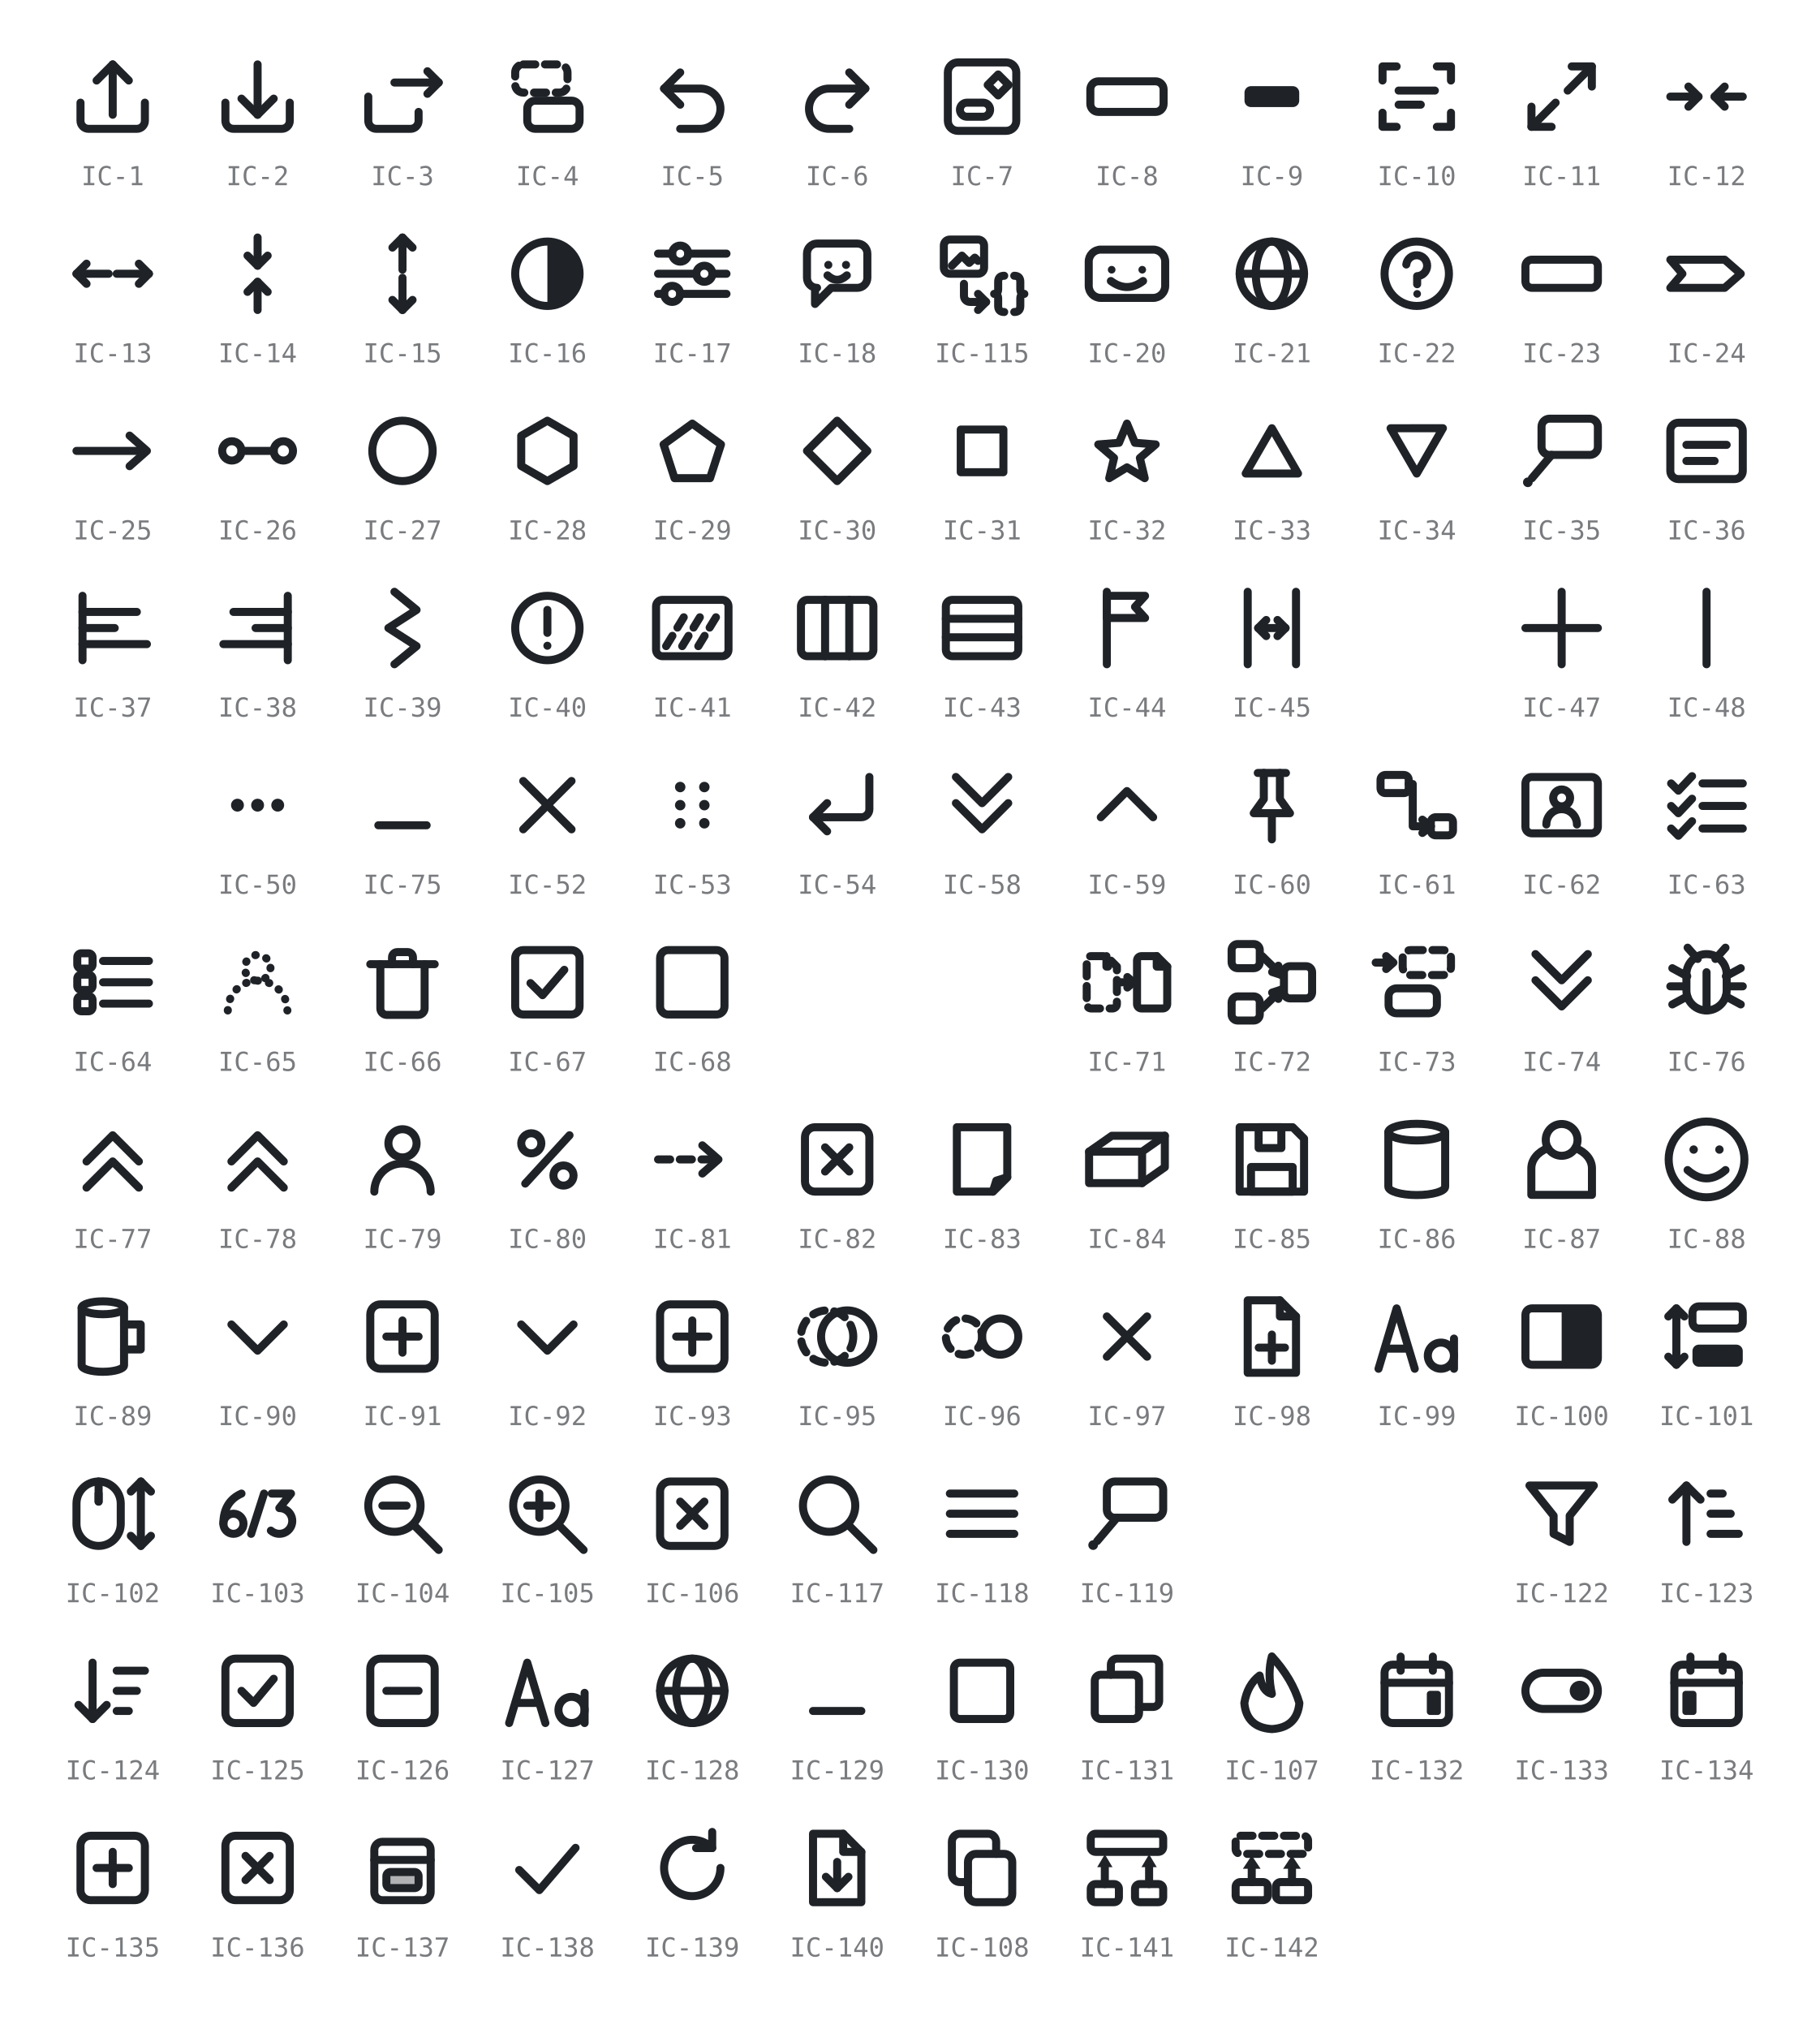
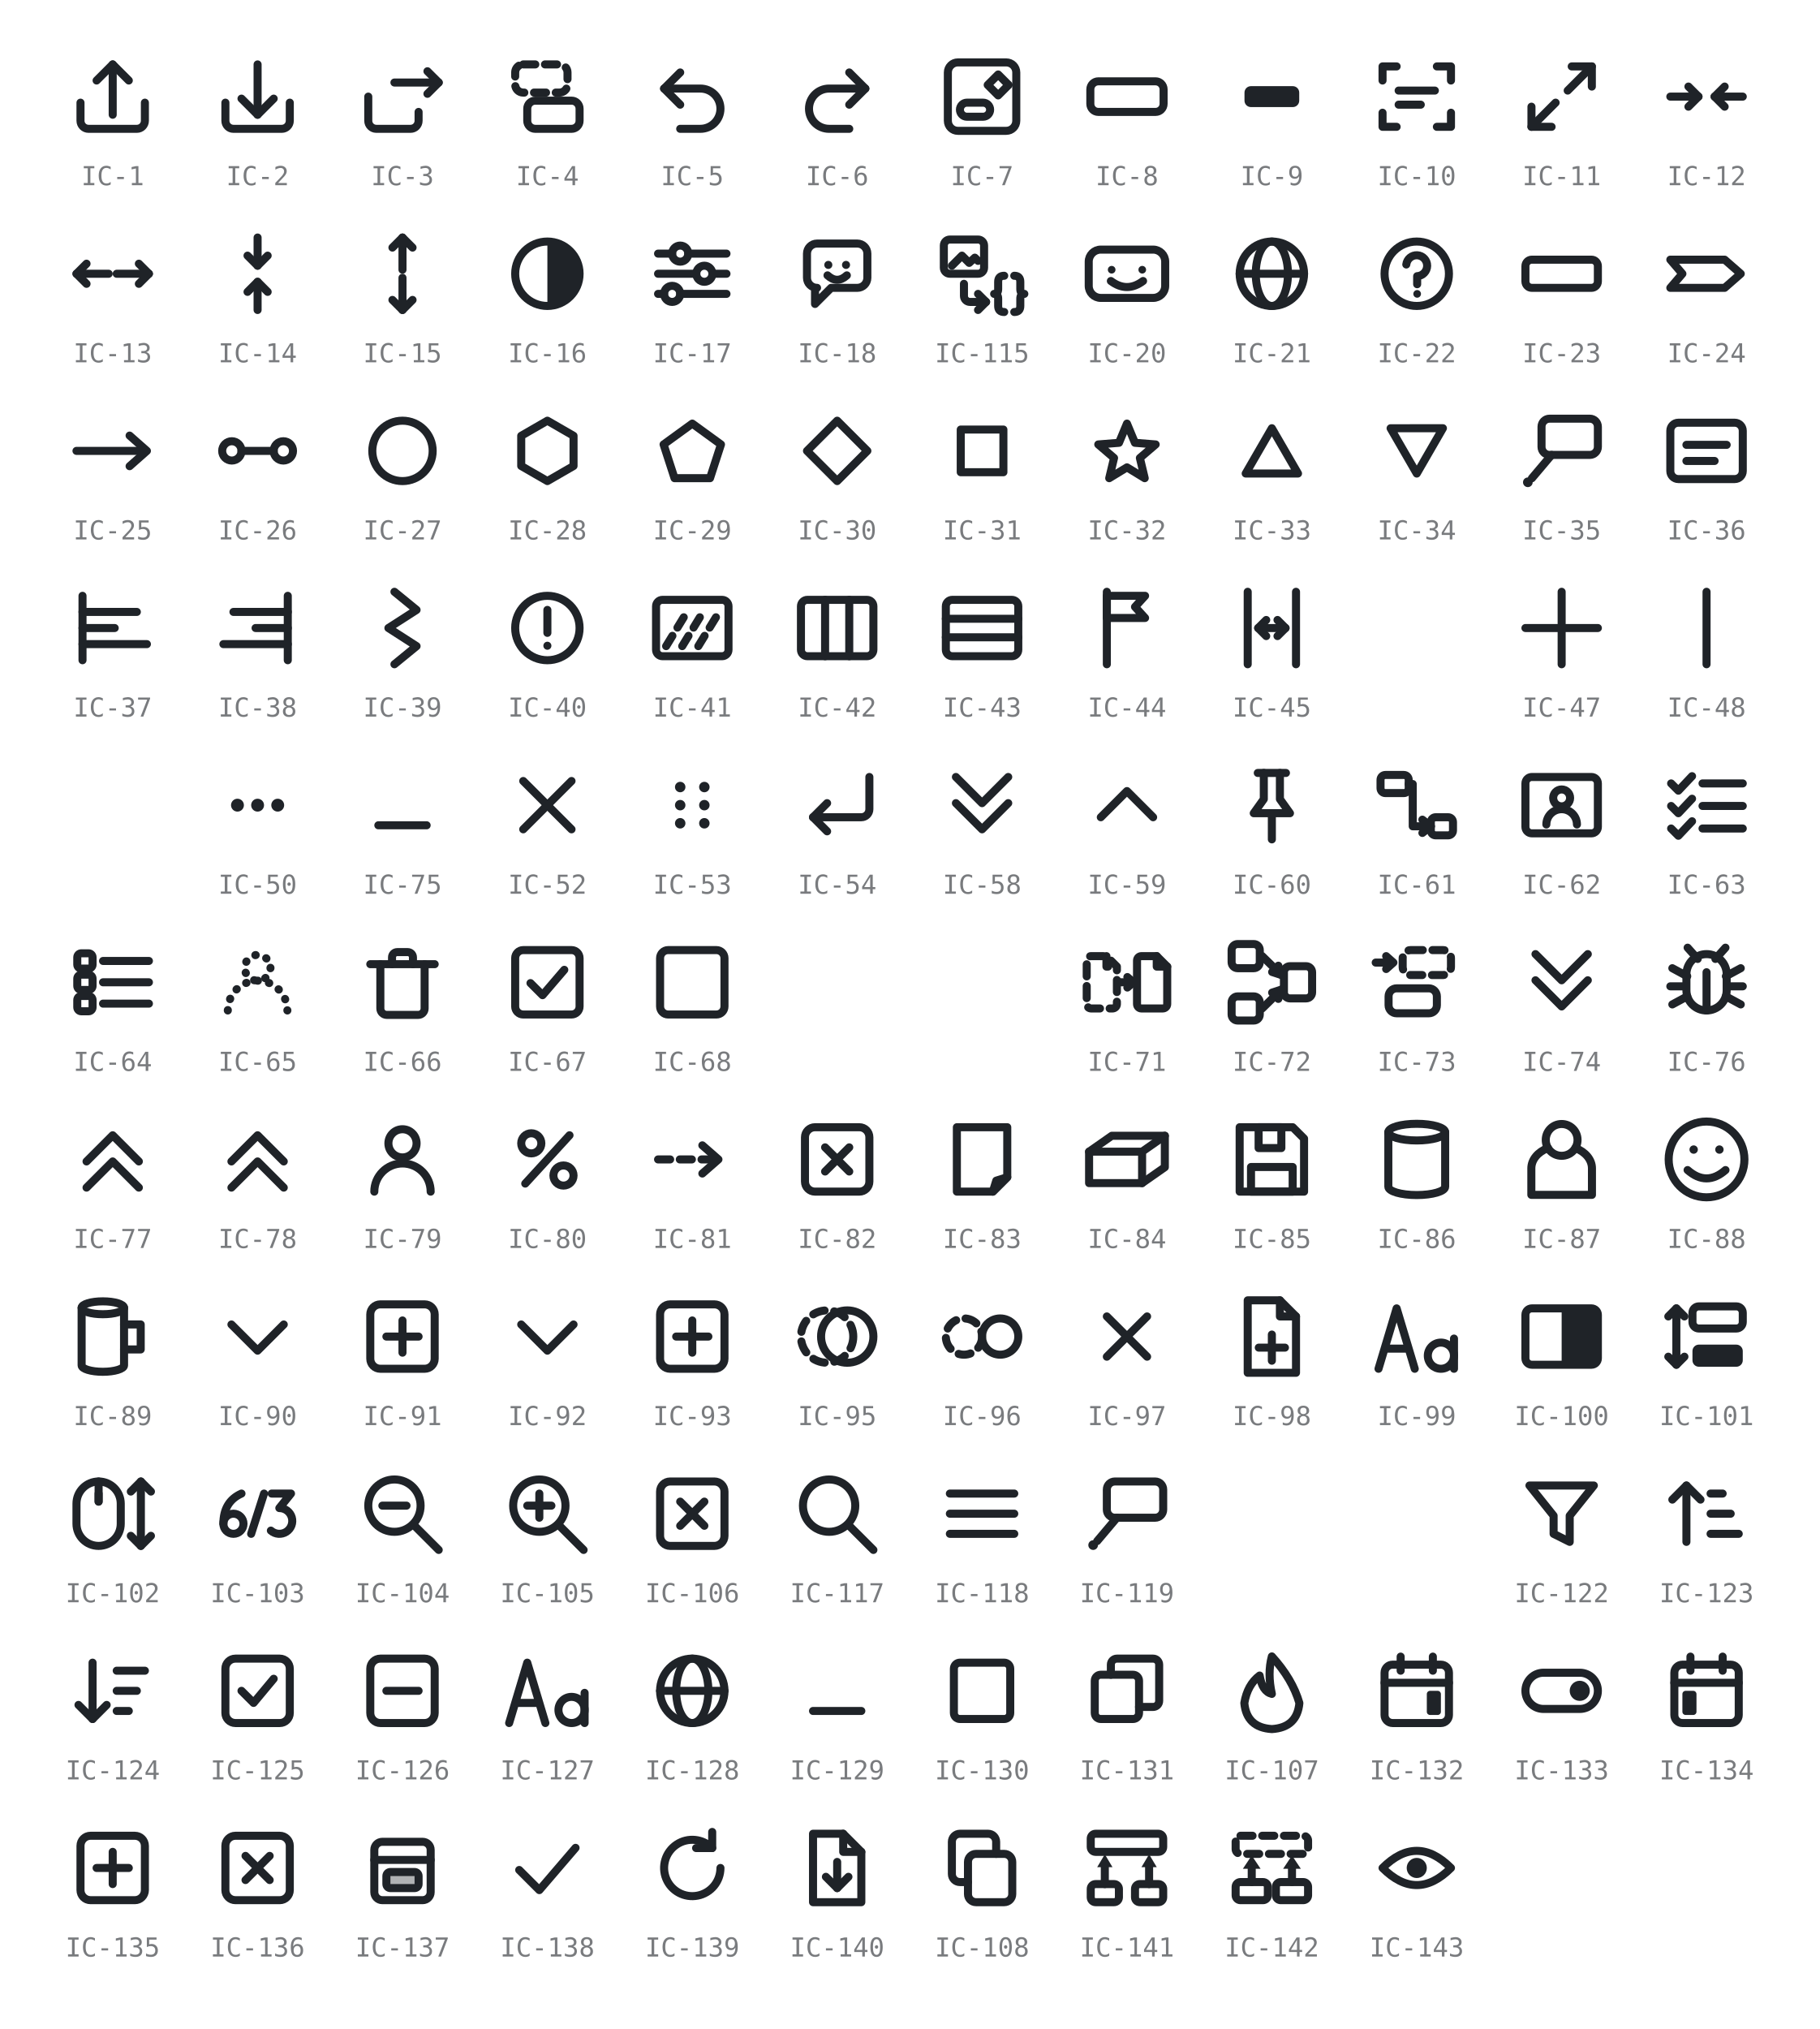
- <svg xmlns="http://www.w3.org/2000/svg" viewBox="0 0 452 504" width="452" height="504" role="img" aria-label="GRS icon glyphs IC-1 to IC-142 (IC-19, IC-46, IC-49, IC-120 and IC-121 retired; IC-109 to IC-114 and IC-116 unused)">
+ <svg xmlns="http://www.w3.org/2000/svg" viewBox="0 0 452 504" width="452" height="504" role="img" aria-label="GRS icon glyphs IC-1 to IC-143 (IC-19, IC-46, IC-49, IC-120 and IC-121 retired; IC-109 to IC-114 and IC-116 unused)">
  <style>
    svg { color: #1f2328; }
    @media (prefers-color-scheme: dark) { svg { color: #e6e8ea; } }
    .s { fill: none; stroke: currentColor; stroke-width: 2;
         stroke-linecap: round; stroke-linejoin: round; }
    .f { fill: currentColor; stroke: none; }
    .h { fill: currentColor; fill-opacity: 0.35; stroke: currentColor; stroke-width: 2;
         stroke-linecap: round; stroke-linejoin: round; }
    .d { stroke-dasharray: 3 2.4; }
    .t { stroke-dasharray: 0.1 2.8; }
    .lbl { fill: currentColor; opacity: 0.6; text-anchor: middle;
           font-family: ui-monospace, SFMono-Regular, Menlo, Consolas, monospace;
           font-size: 6.5px; }
  </style>
  <g transform="translate(16 12)">
    <path class="s" d="M4 13.5 v4.5 a2 2 0 0 0 2 2 h12 a2 2 0 0 0 2 -2 v-4.5" />
    <path class="s" d="M12 16.5 V4" />
    <path class="s" d="M8 8 L12 4 L16 8" />
  </g>
  <text class="lbl" x="28" y="46">IC-1</text>
  <g transform="translate(52 12)">
    <path class="s" d="M4 13.5 v4.5 a2 2 0 0 0 2 2 h12 a2 2 0 0 0 2 -2 v-4.5" />
    <path class="s" d="M12 4 V16.5" />
    <path class="s" d="M8 12.5 L12 16.5 L16 12.5" />
  </g>
  <text class="lbl" x="64" y="46">IC-2</text>
  <g transform="translate(88 12)">
    <path class="s" d="M3.5 12 v6 a2 2 0 0 0 2 2 h8.5 a2 2 0 0 0 2 -2 v-2.2" />
    <path class="s" d="M10 8.5 H21" />
    <path class="s" d="M18.2 5.7 L21 8.5 L18.2 11.3" />
  </g>
  <text class="lbl" x="100" y="46">IC-3</text>
  <g transform="translate(124 12)">
    <rect class="s d" x="4" y="4" width="13" height="7" rx="2" />
    <rect class="s" x="7" y="13" width="13" height="7" rx="2" />
  </g>
  <text class="lbl" x="136" y="46">IC-4</text>
  <g transform="translate(160 12)">
    <path class="s" d="M5 10 H14 a5 5 0 0 1 0 10 H9" />
    <path class="s" d="M9 6 L5 10 L9 14" />
  </g>
  <text class="lbl" x="172" y="46">IC-5</text>
  <g transform="translate(196 12)">
    <path class="s" d="M19 10 H10 a5 5 0 0 0 0 10 H15" />
    <path class="s" d="M15 6 L19 10 L15 14" />
  </g>
  <text class="lbl" x="208" y="46">IC-6</text>
  <g transform="translate(232 12)">
    <rect class="s" x="3.5" y="3.5" width="17" height="17" rx="2.5" />
    <rect class="s" x="6.5" y="13.5" width="7.5" height="3.5" rx="1.75" />
    <path class="s" d="M16 6.5 L18.6 9.1 L16 11.7 L13.4 9.1 Z" />
  </g>
  <text class="lbl" x="244" y="46">IC-7</text>
  <g transform="translate(268 12)">
    <rect class="s" x="2.9" y="8.2" width="18.2" height="7.6" rx="2" />
  </g>
  <text class="lbl" x="280" y="46">IC-8</text>
  <g transform="translate(304 12)">
    <rect class="f" x="5.2" y="9.4" width="13.6" height="5.2" rx="1.6" />
  </g>
  <text class="lbl" x="316" y="46">IC-9</text>
  <g transform="translate(340 12)">
    <path class="s" d="M3.5 8 V4.5 H7" />
    <path class="s" d="M17 4.5 H20.5 V8" />
    <path class="s" d="M20.5 16 V19.5 H17" />
    <path class="s" d="M7 19.5 H3.5 V16" />
    <path class="s" d="M7.5 10.5 H16.5" />
    <path class="s" d="M7.5 14 H13" />
  </g>
  <text class="lbl" x="352" y="46">IC-10</text>
  <g transform="translate(376 12)">
    <path class="s" d="M10.5 13.5 L4.5 19.5" />
    <path class="s" d="M4.5 14.5 V19.5 H9.5" />
    <path class="s" d="M13.5 10.5 L19.5 4.5" />
    <path class="s" d="M14.5 4.5 H19.5 V9.5" />
  </g>
  <text class="lbl" x="388" y="46">IC-11</text>
  <g transform="translate(412 12)">
    <path class="s" d="M3 12 H10" />
    <path class="s" d="M7.5 9.5 L10 12 L7.5 14.5" />
    <path class="s" d="M21 12 H14" />
    <path class="s" d="M16.5 9.5 L14 12 L16.5 14.5" />
  </g>
  <text class="lbl" x="424" y="46">IC-12</text>
  <g transform="translate(16 56)">
    <path class="s" d="M11 12 H3" />
    <path class="s" d="M5.5 9.5 L3 12 L5.5 14.5" />
    <path class="s" d="M13 12 H21" />
    <path class="s" d="M18.5 9.5 L21 12 L18.5 14.5" />
  </g>
  <text class="lbl" x="28" y="90">IC-13</text>
  <g transform="translate(52 56)">
    <path class="s" d="M12 3 V10" />
    <path class="s" d="M9.5 7.5 L12 10 L14.5 7.5" />
    <path class="s" d="M12 21 V14" />
    <path class="s" d="M9.5 16.5 L12 14 L14.5 16.5" />
  </g>
  <text class="lbl" x="64" y="90">IC-14</text>
  <g transform="translate(88 56)">
    <path class="s" d="M12 11 V3" />
    <path class="s" d="M9.5 5.5 L12 3 L14.5 5.5" />
    <path class="s" d="M12 13 V21" />
    <path class="s" d="M9.5 18.5 L12 21 L14.5 18.5" />
  </g>
  <text class="lbl" x="100" y="90">IC-15</text>
  <g transform="translate(124 56)">
    <circle class="s" cx="12" cy="12" r="8" />
    <path class="f" d="M12 4 a8 8 0 0 1 0 16 Z" />
  </g>
  <text class="lbl" x="136" y="90">IC-16</text>
  <g transform="translate(160 56)">
    <path class="s" d="M3.5 7 H7" />
    <path class="s" d="M11 7 H20.5" />
    <circle class="s" cx="9" cy="7" r="2" />
    <path class="s" d="M3.5 12 H13" />
    <path class="s" d="M17 12 H20.5" />
    <circle class="s" cx="15" cy="12" r="2" />
    <path class="s" d="M3.5 17 H5" />
    <path class="s" d="M9 17 H20.5" />
    <circle class="s" cx="7" cy="17" r="2" />
  </g>
  <text class="lbl" x="172" y="90">IC-17</text>
  <g transform="translate(196 56)">
    <path class="s" d="M4.5 7 a2.5 2.5 0 0 1 2.5 -2.5 h10 a2.5 2.5 0 0 1 2.5 2.5 v6 a2.5 2.5 0 0 1 -2.5 2.5 H10.5 L6.5 19.5 V15.5 H7 A2.5 2.5 0 0 1 4.5 13 Z" />
    <circle class="f" cx="9.8" cy="9.8" r="1" />
    <circle class="f" cx="14.2" cy="9.8" r="1" />
    <path class="s" d="M9.6 12.4 q2.4 2.2 4.8 0" />
  </g>
  <text class="lbl" x="208" y="90">IC-18</text>
  <g transform="translate(232 56)">
    <rect class="s" x="2.5" y="3.5" width="10" height="8.5" rx="1.5" />
    <path class="s" d="M4.5 10 L7 7.5 L8.8 9.3 L10.2 8 L11 8.8" />
    <path class="s" d="M7.5 14.5 V17.5 A1.5 1.5 0 0 0 9 19 H13" />
    <path class="s" d="M11 17 L13 19 L11 21" />
    <path class="s" d="M17.5 12.5 Q16 12.5 16 14 V15.8 Q16 17 15 17 Q16 17 16 18.2 V20 Q16 21.5 17.5 21.5" />
    <path class="s" d="M20 12.5 Q21.5 12.5 21.5 14 V15.8 Q21.5 17 22.5 17 Q21.5 17 21.5 18.2 V20 Q21.5 21.5 20 21.5" />
  </g>
  <text class="lbl" x="244" y="90">IC-115</text>
  <g transform="translate(268 56)">
    <rect class="s" x="2.5" y="6" width="19" height="12" rx="3" />
    <circle class="f" cx="8.2" cy="11" r="0.95" />
    <circle class="f" cx="15.8" cy="11" r="0.95" />
    <path class="s" d="M8 13.8 q4 3 8 0" />
  </g>
  <text class="lbl" x="280" y="90">IC-20</text>
  <g transform="translate(304 56)">
    <circle class="s" cx="12" cy="12" r="8" />
    <ellipse class="s" cx="12" cy="12" rx="4" ry="8" />
    <path class="s" d="M4 12 H20" />
  </g>
  <text class="lbl" x="316" y="90">IC-21</text>
  <g transform="translate(340 56)">
    <circle class="s" cx="12" cy="12" r="8" />
    <path class="s" d="M9.4 9.7 a2.6 2.6 0 1 1 2.7 2.9 V14.6" />
    <circle class="f" cx="12.1" cy="17" r="0.95" />
  </g>
  <text class="lbl" x="352" y="90">IC-22</text>
  <g transform="translate(376 56)">
    <rect class="s" x="3" y="8.5" width="18" height="7" rx="1.6" />
  </g>
  <text class="lbl" x="388" y="90">IC-23</text>
  <g transform="translate(412 56)">
    <path class="s" d="M3 8.5 H16.5 L20.5 12 L16.5 15.5 H3 L6 12 Z" />
  </g>
  <text class="lbl" x="424" y="90">IC-24</text>
  <g transform="translate(16 100)">
    <path class="s" d="M3 12 H20" />
    <path class="s" d="M16.2 8.2 L20.5 12 L16.2 15.8" />
  </g>
  <text class="lbl" x="28" y="134">IC-25</text>
  <g transform="translate(52 100)">
    <circle class="s" cx="5.6" cy="12" r="2.4" />
    <circle class="s" cx="18.4" cy="12" r="2.4" />
    <path class="s" d="M8 12 H16" />
  </g>
  <text class="lbl" x="64" y="134">IC-26</text>
  <g transform="translate(88 100)">
    <circle class="s" cx="12" cy="12" r="7.5" />
  </g>
  <text class="lbl" x="100" y="134">IC-27</text>
  <g transform="translate(124 100)">
    <path class="s" d="M12 4.5 L18.5 8.25 L18.5 15.75 L12 19.5 L5.5 15.75 L5.5 8.25 Z" />
  </g>
  <text class="lbl" x="136" y="134">IC-28</text>
  <g transform="translate(160 100)">
    <path class="s" d="M12 5.22 L19.13 10.4 L16.41 18.78 L7.59 18.78 L4.87 10.4 Z" />
  </g>
  <text class="lbl" x="172" y="134">IC-29</text>
  <g transform="translate(196 100)">
    <path class="s" d="M12 4.5 L19.5 12 L12 19.5 L4.5 12 Z" />
  </g>
  <text class="lbl" x="208" y="134">IC-30</text>
  <g transform="translate(232 100)">
    <rect class="s" x="6.7" y="6.7" width="10.6" height="10.6" />
  </g>
  <text class="lbl" x="244" y="134">IC-31</text>
  <g transform="translate(268 100)">
    <path class="s" d="M12 5.22 L13.98 9.99 L19.13 10.4 L15.21 13.76 L16.41 18.78 L12 16.09 L7.59 18.78 L8.79 13.76 L4.87 10.4 L10.02 9.99 Z" />
  </g>
  <text class="lbl" x="280" y="134">IC-32</text>
  <g transform="translate(304 100)">
    <path class="s" d="M12 6.37 L18.5 17.62 L5.5 17.62 Z" />
  </g>
  <text class="lbl" x="316" y="134">IC-33</text>
  <g transform="translate(340 100)">
    <path class="s" d="M12 17.63 L5.5 6.38 L18.5 6.37 Z" />
  </g>
  <text class="lbl" x="352" y="134">IC-34</text>
  <g transform="translate(376 100)">
    <rect class="s" x="7" y="4" width="14" height="9" rx="2" />
    <path class="s" d="M9.5 13 L4.6 18.8" />
    <circle class="f" cx="3.6" cy="19.8" r="1.2" />
  </g>
  <text class="lbl" x="388" y="134">IC-35</text>
  <g transform="translate(412 100)">
    <rect class="s" x="3" y="5" width="18" height="14" rx="2" />
    <path class="s" d="M7 10.5 H17" />
    <path class="s" d="M7 14.5 H14" />
  </g>
  <text class="lbl" x="424" y="134">IC-36</text>
  <g transform="translate(16 144)">
    <path class="s" d="M4.5 4 V20" />
    <path class="s" d="M4.5 8 H18" />
    <path class="s" d="M4.5 12 H12.5" />
    <path class="s" d="M4.5 16 H20.5" />
  </g>
  <text class="lbl" x="28" y="178">IC-37</text>
  <g transform="translate(52 144)">
    <path class="s" d="M19.5 4 V20" />
    <path class="s" d="M6 8 H19.5" />
    <path class="s" d="M11.5 12 H19.5" />
    <path class="s" d="M3.5 16 H19.5" />
  </g>
  <text class="lbl" x="64" y="178">IC-38</text>
  <g transform="translate(88 144)">
    <path class="s" d="M10 3 L15.5 7.5 L8.5 12 L15.5 16.5 L10 21" />
  </g>
  <text class="lbl" x="100" y="178">IC-39</text>
  <g transform="translate(124 144)">
    <circle class="s" cx="12" cy="12" r="8" />
    <path class="s" d="M12 7.5 V13.2" />
    <circle class="f" cx="12" cy="16.4" r="1" />
  </g>
  <text class="lbl" x="136" y="178">IC-40</text>
  <g transform="translate(160 144)">
    <rect class="s" x="3" y="5" width="18" height="14" rx="1.6" />
    <path class="s d" d="M5.5 16.5 L11 7.5" />
    <path class="s d" d="M9.5 16.5 L15 7.5" />
    <path class="s d" d="M13.5 16.5 L19 7.5" />
  </g>
  <text class="lbl" x="172" y="178">IC-41</text>
  <g transform="translate(196 144)">
    <rect class="s" x="3" y="5" width="18" height="14" rx="1.6" />
    <path class="s" d="M9 5 V19" />
    <path class="s" d="M15 5 V19" />
  </g>
  <text class="lbl" x="208" y="178">IC-42</text>
  <g transform="translate(232 144)">
    <rect class="s" x="3" y="5" width="18" height="14" rx="1.6" />
    <path class="s" d="M3 9.7 H21" />
    <path class="s" d="M3 14.3 H21" />
  </g>
  <text class="lbl" x="244" y="178">IC-43</text>
  <g transform="translate(268 144)">
    <path class="s" d="M7 3 V21" />
    <path class="s" d="M7 4 H16.5 L14 6.75 L16.5 9.5 H7 Z" />
  </g>
  <text class="lbl" x="280" y="178">IC-44</text>
  <g transform="translate(304 144)">
    <path class="s" d="M6 3 V21" />
    <path class="s" d="M18 3 V21" />
    <path class="s" d="M8.6 12 H15.4" />
    <path class="s" d="M10.6 10 L8.6 12 L10.6 14" />
    <path class="s" d="M13.4 10 L15.4 12 L13.4 14" />
  </g>
  <text class="lbl" x="316" y="178">IC-45</text>
  <g transform="translate(376 144)">
    <path class="s" d="M12 3 V21" />
    <path class="s" d="M3 12 H21" />
  </g>
  <text class="lbl" x="388" y="178">IC-47</text>
  <g transform="translate(412 144)">
    <path class="s" d="M12 3 V21" />
  </g>
  <text class="lbl" x="424" y="178">IC-48</text>
  <g transform="translate(52 188)">
    <circle class="f" cx="7" cy="12" r="1.6" />
    <circle class="f" cx="12" cy="12" r="1.6" />
    <circle class="f" cx="17" cy="12" r="1.6" />
  </g>
  <text class="lbl" x="64" y="222">IC-50</text>
  <g transform="translate(88 188)">
    <path class="s" d="M6 17 H18" />
  </g>
  <text class="lbl" x="100" y="222">IC-75</text>
  <g transform="translate(124 188)">
    <path class="s" d="M6 6 L18 18" />
    <path class="s" d="M18 6 L6 18" />
  </g>
  <text class="lbl" x="136" y="222">IC-52</text>
  <g transform="translate(160 188)">
    <circle class="f" cx="9" cy="7.5" r="1.3" />
    <circle class="f" cx="9" cy="12" r="1.3" />
    <circle class="f" cx="9" cy="16.5" r="1.3" />
    <circle class="f" cx="15" cy="7.5" r="1.3" />
    <circle class="f" cx="15" cy="12" r="1.3" />
    <circle class="f" cx="15" cy="16.5" r="1.3" />
  </g>
  <text class="lbl" x="172" y="222">IC-53</text>
  <g transform="translate(196 188)">
    <path class="s" d="M20 5 V13 a2 2 0 0 1 -2 2 H6" />
    <path class="s" d="M9.5 11.5 L6 15 L9.5 18.5" />
  </g>
  <text class="lbl" x="208" y="222">IC-54</text>
  <g transform="translate(232 188)">
    <path class="s" d="M5.5 11.5 L12 18 L18.5 11.5" />
    <path class="s" d="M5.5 5 L12 11.5 L18.5 5" />
  </g>
  <text class="lbl" x="244" y="222">IC-58</text>
  <g transform="translate(268 188)">
    <path class="s" d="M5.5 15 L12 8.5 L18.5 15" />
  </g>
  <text class="lbl" x="280" y="222">IC-59</text>
  <g transform="translate(304 188)">
    <path class="s" d="M8.5 4 H15.5" />
    <path class="s" d="M10 4 V10.5 L7.5 14 H16.5 L14 10.5 V4" />
    <path class="s" d="M12 14 V20.5" />
  </g>
  <text class="lbl" x="316" y="222">IC-60</text>
  <g transform="translate(340 188)">
    <rect class="s" x="3" y="4.5" width="7" height="4.5" rx="1.2" />
    <rect class="s" x="15.5" y="15" width="5.5" height="4.5" rx="1.2" />
    <path class="s" d="M10 6.75 H11 V17.25 H15.5" />
    <path class="s" d="M13.4 15.6 L15.5 17.25 L13.4 18.9" />
  </g>
  <text class="lbl" x="352" y="222">IC-61</text>
  <g transform="translate(376 188)">
    <rect class="s" x="3" y="5" width="18" height="14" rx="1.6" />
    <circle class="s" cx="12" cy="10.2" r="2.1" />
    <path class="s" d="M8.2 16.8 a3.8 3.8 0 0 1 7.6 0" />
  </g>
  <text class="lbl" x="388" y="222">IC-62</text>
  <g transform="translate(412 188)">
    <path class="s" d="M3.2 6.6 L5 8.4 L8.4 4.8" />
    <path class="s" d="M11 6.6 H21" />
    <path class="s" d="M3.2 12.2 L5 14 L8.4 10.4" />
    <path class="s" d="M11 12.2 H21" />
    <path class="s" d="M3.2 17.8 L5 19.6 L8.4 16" />
    <path class="s" d="M11 17.8 H21" />
  </g>
  <text class="lbl" x="424" y="222">IC-63</text>
  <g transform="translate(16 232)">
    <rect class="s" x="3.2" y="4.8" width="3.8" height="3.8" rx="1" />
    <path class="s" d="M9.6 6.7 H21" />
    <rect class="s" x="3.2" y="10.1" width="3.8" height="3.8" rx="1" />
    <path class="s" d="M9.6 12 H21" />
    <rect class="s" x="3.2" y="15.4" width="3.8" height="3.8" rx="1" />
    <path class="s" d="M9.6 17.3 H21" />
  </g>
  <text class="lbl" x="28" y="266">IC-64</text>
  <g transform="translate(52 232)">
    <circle class="s t" cx="12" cy="8.4" r="3.2" />
    <path class="s t" d="M4.6 19 a7.4 7.4 0 0 1 14.8 0" />
  </g>
  <text class="lbl" x="64" y="266">IC-65</text>
  <g transform="translate(88 232)">
    <path class="s" d="M4 7.5 H20" />
    <path class="s" d="M9.4 7.5 V5.8 a1.3 1.3 0 0 1 1.3 -1.3 h2.6 a1.3 1.3 0 0 1 1.3 1.3 V7.5" />
    <path class="s" d="M6.5 7.5 v11 a1.6 1.6 0 0 0 1.6 1.6 h7.8 a1.6 1.6 0 0 0 1.6 -1.6 V7.5" />
  </g>
  <text class="lbl" x="100" y="266">IC-66</text>
  <g transform="translate(124 232)">
    <rect class="s" x="4" y="4" width="16" height="16" rx="2" />
    <path class="s" d="M7.8 12.2 L10.8 15.2 L16.2 8.9" />
  </g>
  <text class="lbl" x="136" y="266">IC-67</text>
  <g transform="translate(160 232)">
    <rect class="s" x="4" y="4" width="16" height="16" rx="2" />
  </g>
  <text class="lbl" x="172" y="266">IC-68</text>
  <g transform="translate(268 232)">
    <path class="s d" d="M3.1 5.5 H6.9 L9.5 8.1 V17.4 a1.1 1.1 0 0 1 -1.1 1.1 H3.1 a1.1 1.1 0 0 1 -1.1 -1.1 V6.6 a1.1 1.1 0 0 1 1.1 -1.1 Z" />
    <path class="s d" d="M6.9 5.5 V8.1 H9.5" />
    <path class="s" d="M15.6 5.5 H19.4 L22 8.1 V17.4 a1.1 1.1 0 0 1 -1.1 1.1 H15.6 a1.1 1.1 0 0 1 -1.1 -1.1 V6.6 a1.1 1.1 0 0 1 1.1 -1.1 Z" />
    <path class="s" d="M19.4 5.5 V8.1 H22" />
    <path class="s" d="M10.2 12 H13.4" />
    <path class="s" d="M12.1 10.7 L13.6 12 L12.1 13.3" />
  </g>
  <text class="lbl" x="280" y="266">IC-71</text>
  <g transform="translate(304 232)">
    <rect class="s" x="2" y="2.5" width="7" height="6" rx="1.5" />
    <rect class="s" x="2" y="15.5" width="7" height="6" rx="1.5" />
    <rect class="s" x="15" y="8" width="7" height="8" rx="1.5" />
    <path class="s" d="M9.6 5.5 L14.4 10.2" />
    <path class="s" d="M12.07 9.44 L14.4 10.2 L13.61 7.88" />
    <path class="s" d="M9.6 18.5 L14.4 13.8" />
    <path class="s" d="M13.61 16.12 L14.4 13.8 L12.07 14.56" />
  </g>
  <text class="lbl" x="316" y="266">IC-72</text>
  <g transform="translate(340 232)">
    <rect class="s d" x="8.5" y="4" width="12" height="6.2" rx="2" />
    <rect class="s" x="5" y="13.5" width="12" height="6.2" rx="2" />
    <path class="s" d="M1.8 7.1 H6" />
    <path class="s" d="M4.4 5.5 L6.2 7.1 L4.4 8.7" />
  </g>
  <text class="lbl" x="352" y="266">IC-73</text>
  <g transform="translate(376 232)">
    <path class="s" d="M5.5 11.5 L12 18 L18.5 11.5" />
    <path class="s" d="M5.5 5 L12 11.5 L18.5 5" />
  </g>
  <text class="lbl" x="388" y="266">IC-74</text>
  <g transform="translate(412 232)">
    <path class="s" d="M7 10 a5 5 0 0 1 10 0 v4 a5 5 0 0 1 -10 0 Z" />
    <path class="s" d="M12 9.5 V19" />
    <path class="s" d="M9.8 6.2 L7.3 3.4" />
    <path class="s" d="M14.2 6.2 L16.7 3.4" />
    <path class="s" d="M7.2 10.5 L3.5 8.5" />
    <path class="s" d="M6.8 13 L3 13" />
    <path class="s" d="M7.2 15.5 L3.5 17.5" />
    <path class="s" d="M16.8 10.5 L20.5 8.5" />
    <path class="s" d="M17.2 13 L21 13" />
    <path class="s" d="M16.8 15.5 L20.5 17.5" />
  </g>
  <text class="lbl" x="424" y="266">IC-76</text>
  <g transform="translate(16 276)">
    <path class="s" d="M5.5 12.5 L12 6 L18.5 12.5" />
    <path class="s" d="M5.5 19 L12 12.5 L18.5 19" />
  </g>
  <text class="lbl" x="28" y="310">IC-77</text>
  <g transform="translate(52 276)">
    <path class="s" d="M5.5 12.5 L12 6 L18.5 12.5" />
    <path class="s" d="M5.5 19 L12 12.5 L18.5 19" />
  </g>
  <text class="lbl" x="64" y="310">IC-78</text>
  <g transform="translate(88 276)">
    <circle class="s" cx="12" cy="8" r="3.5" />
    <path class="s" d="M5 20 a7 7 0 0 1 14 0" />
  </g>
  <text class="lbl" x="100" y="310">IC-79</text>
  <g transform="translate(124 276)">
    <path class="s" d="M17.5 6 L6.5 18" />
    <circle class="s" cx="8" cy="8" r="2.5" />
    <circle class="s" cx="16" cy="16" r="2.5" />
  </g>
  <text class="lbl" x="136" y="310">IC-80</text>
  <g transform="translate(160 276)">
    <path class="s d" d="M3.5 12 H17" />
    <path class="s" d="M14.5 8.5 L18.5 12 L14.5 15.5" />
  </g>
  <text class="lbl" x="172" y="310">IC-81</text>
  <g transform="translate(196 276)">
    <rect class="s" x="4" y="4" width="16" height="16" rx="2.5" />
    <path class="s" d="M9 9 L15 15" />
    <path class="s" d="M15 9 L9 15" />
  </g>
  <text class="lbl" x="208" y="310">IC-82</text>
  <g transform="translate(232 276)">
    <path class="s" d="M5.74 4 H18.26 V16.42 L14.68 20 H5.74 Z" />
    <path class="h" d="M14.68 20 L15.53 17.27 L18.26 16.42 Z" />
  </g>
  <text class="lbl" x="244" y="310">IC-83</text>
  <g transform="translate(268 276)">
    <path class="s" d="M2.59 10.07 L8.24 6.12 L21.41 6.12 L21.41 13.93 L15.76 17.88 L2.59 17.88 Z" />
    <path class="s" d="M2.59 10.07 L15.76 10.07 L21.41 6.12 M15.76 10.07 L15.76 17.88" />
  </g>
  <text class="lbl" x="280" y="310">IC-84</text>
  <g transform="translate(304 276)">
    <path class="s" d="M4 4 H17.18 L20 6.82 V20 H4 Z" />
    <rect class="s" x="8.71" y="4" width="5.65" height="5.18" />
    <rect class="s" x="6.82" y="13.88" width="10.35" height="6.12" />
  </g>
  <text class="lbl" x="316" y="310">IC-85</text>
  <g transform="translate(340 276)">
    <path class="s" d="M4.94 5.22 A7.06 2.07 0 0 1 19.06 5.22 V18.78 A7.06 2.07 0 0 1 4.94 18.78 Z" />
    <path class="s" d="M4.94 5.22 A7.06 2.07 0 0 0 19.06 5.22" />
  </g>
  <text class="lbl" x="352" y="310">IC-86</text>
  <g transform="translate(376 276)">
    <path class="s" d="M15.4 9.17 A7.53 5.65 0 0 1 19.53 14.21 V20.8 H4.47 V14.21 A7.53 5.65 0 0 1 8.6 9.17" />
    <circle class="s" cx="12" cy="7.15" r="3.95" />
  </g>
  <text class="lbl" x="388" y="310">IC-87</text>
  <g transform="translate(412 276)">
    <circle class="s" cx="12" cy="12" r="9.41" />
    <circle class="f" cx="8.8" cy="9.55" r="1.04" />
    <circle class="f" cx="15.2" cy="9.55" r="1.04" />
    <path class="s" d="M7.29 14.64 Q12 18.78 16.71 14.64" />
  </g>
  <text class="lbl" x="424" y="310">IC-88</text>
  <g transform="translate(16 320)">
    <path class="s" d="M14.82 8.99 H18.96 V15.2 H14.82" />
    <path class="s" d="M4.28 4.85 A5.27 1.6 0 0 1 14.82 4.85 V19.15 A5.27 1.6 0 0 1 4.28 19.15 Z" />
    <path class="s" d="M4.28 4.85 A5.27 1.6 0 0 0 14.82 4.85" />
  </g>
  <text class="lbl" x="28" y="354">IC-89</text>
  <g transform="translate(52 320)">
    <path class="s" d="M5.5 9 L12 15.5 L18.5 9" />
  </g>
  <text class="lbl" x="64" y="354">IC-90</text>
  <g transform="translate(88 320)">
    <rect class="s" x="4" y="4" width="16" height="16" rx="2.5" />
    <path class="s" d="M12 8 V16" />
    <path class="s" d="M8 12 H16" />
  </g>
  <text class="lbl" x="100" y="354">IC-91</text>
  <g transform="translate(124 320)">
    <path class="s" d="M5.5 9 L12 15.5 L18.5 9" />
  </g>
  <text class="lbl" x="136" y="354">IC-92</text>
  <g transform="translate(160 320)">
    <rect class="s" x="4" y="4" width="16" height="16" rx="2.5" />
    <path class="s" d="M12 8 V16" />
    <path class="s" d="M8 12 H16" />
  </g>
  <text class="lbl" x="172" y="354">IC-93</text>
  <g transform="translate(196 320)">
    <circle class="s d" cx="9.5" cy="12" r="6.5" />
    <circle class="s" cx="14.5" cy="12" r="6.5" />
  </g>
  <text class="lbl" x="208" y="354">IC-95</text>
  <g transform="translate(232 320)">
    <circle class="s d" cx="7.5" cy="12" r="4.5" />
    <circle class="s" cx="16.5" cy="12" r="4.5" />
  </g>
  <text class="lbl" x="244" y="354">IC-96</text>
  <g transform="translate(268 320)">
    <path class="s" d="M7 7 L17 17" />
    <path class="s" d="M17 7 L7 17" />
  </g>
  <text class="lbl" x="280" y="354">IC-97</text>
  <g transform="translate(304 320)">
    <path class="s" d="M6 3 H14 L18 7 V21 H6 Z" />
    <path class="s" d="M14 3 V7 H18" />
    <path class="s" d="M12 11.5 V18" />
    <path class="s" d="M8.75 14.75 H15.25" />
  </g>
  <text class="lbl" x="316" y="354">IC-98</text>
  <g transform="translate(340 320)">
    <path class="s" d="M2.5 20 L7 5 L11.5 20 M4 15 H10" />
    <circle class="s" cx="18" cy="16.75" r="3.25" />
    <path class="s" d="M21.25 12.5 V20" />
  </g>
  <text class="lbl" x="352" y="354">IC-99</text>
  <g transform="translate(376 320)">
    <rect class="s" x="3" y="5" width="18" height="14" rx="1.6" />
    <path class="f" d="M12 5 H19.4 A1.6 1.6 0 0 1 21 6.6 V17.4 A1.6 1.6 0 0 1 19.4 19 H12 Z" />
  </g>
  <text class="lbl" x="388" y="354">IC-100</text>
  <g transform="translate(412 320)">
    <rect class="s" x="8.5" y="4.5" width="12.5" height="5.5" rx="1.6" />
    <rect class="f" x="8.5" y="14" width="12.5" height="5.5" rx="1.6" />
    <path class="s" d="M4.5 5 V19" />
    <path class="s" d="M2.5 7 L4.5 5 L6.5 7" />
    <path class="s" d="M2.5 17 L4.5 19 L6.5 17" />
  </g>
  <text class="lbl" x="424" y="354">IC-101</text>
  <g transform="translate(16 364)">
    <rect class="s" x="3" y="4" width="11" height="16" rx="5.5" />
    <path class="s" d="M8.5 4 V9" />
    <rect class="f" x="7.5" y="6" width="2" height="4" rx="1" />
    <path class="s" d="M19 4 V20" />
    <path class="s" d="M16.5 6.5 L19 4 L21.5 6.5" />
    <path class="s" d="M16.5 17.5 L19 20 L21.5 17.5" />
  </g>
  <text class="lbl" x="28" y="398">IC-102</text>
  <g transform="translate(52 364)">
    <path class="s" d="M8 7 Q3.5 9 3.5 14.5" />
    <circle class="s" cx="6" cy="14.5" r="2.5" />
    <path class="s" d="M13.6 7 L10.4 17" />
    <path class="s" d="M15.5 7 H20.3 L17.4 10.6 A3.2 3.2 0 1 1 15.3 16.2" />
  </g>
  <text class="lbl" x="64" y="398">IC-103</text>
  <g transform="translate(88 364)">
    <circle class="s" cx="10" cy="10" r="6.5" />
    <path class="s" d="M14.8 14.8 L21 21" />
    <path class="s" d="M7 10 H13" />
  </g>
  <text class="lbl" x="100" y="398">IC-104</text>
  <g transform="translate(124 364)">
    <circle class="s" cx="10" cy="10" r="6.5" />
    <path class="s" d="M14.8 14.8 L21 21" />
    <path class="s" d="M7 10 H13" />
    <path class="s" d="M10 7 V13" />
  </g>
  <text class="lbl" x="136" y="398">IC-105</text>
  <g transform="translate(160 364)">
    <rect class="s" x="4" y="4" width="16" height="16" rx="2.5" />
    <path class="s" d="M9 9 L15 15" />
    <path class="s" d="M15 9 L9 15" />
  </g>
  <text class="lbl" x="172" y="398">IC-106</text>
  <g transform="translate(196 364)">
    <circle class="s" cx="10" cy="10" r="6.5" />
    <path class="s" d="M14.8 14.8 L21 21" />
  </g>
  <text class="lbl" x="208" y="398">IC-117</text>
  <g transform="translate(232 364)">
    <path class="s" d="M4 7 H20" />
    <path class="s" d="M4 12 H20" />
    <path class="s" d="M4 17 H20" />
  </g>
  <text class="lbl" x="244" y="398">IC-118</text>
  <g transform="translate(268 364)">
    <rect class="s" x="7" y="4" width="14" height="9" rx="2" />
    <path class="s" d="M9.5 13 L4.6 18.8" />
    <circle class="f" cx="3.6" cy="19.8" r="1.2" />
  </g>
  <text class="lbl" x="280" y="398">IC-119</text>
  <g transform="translate(376 364)">
    <path class="s" d="M4 5 H20 L14 12.5 V19 L10 17 V12.5 Z" />
  </g>
  <text class="lbl" x="388" y="398">IC-122</text>
  <g transform="translate(412 364)">
    <path class="s" d="M7 19 V5" />
    <path class="s" d="M3.5 8.5 L7 5 L10.5 8.5" />
    <path class="s" d="M13 17 H20" />
    <path class="s" d="M13 12 H18" />
    <path class="s" d="M13 7 H16" />
  </g>
  <text class="lbl" x="424" y="398">IC-123</text>
  <g transform="translate(16 408)">
    <path class="s" d="M7 5 V19" />
    <path class="s" d="M3.5 15.5 L7 19 L10.5 15.5" />
    <path class="s" d="M13 7 H20" />
    <path class="s" d="M13 12 H18" />
    <path class="s" d="M13 17 H16" />
  </g>
  <text class="lbl" x="28" y="442">IC-124</text>
  <g transform="translate(52 408)">
    <rect class="s" x="4" y="4" width="16" height="16" rx="2.5" />
    <path class="s" d="M8 12 L11 15 L16 9" />
  </g>
  <text class="lbl" x="64" y="442">IC-125</text>
  <g transform="translate(88 408)">
    <rect class="s" x="4" y="4" width="16" height="16" rx="2.5" />
    <path class="s" d="M8 12 H16" />
  </g>
  <text class="lbl" x="100" y="442">IC-126</text>
  <g transform="translate(124 408)">
    <path class="s" d="M2.5 20 L7 5 L11.5 20 M4 15 H10" />
    <circle class="s" cx="18" cy="16.75" r="3.25" />
    <path class="s" d="M21.25 12.5 V20" />
  </g>
  <text class="lbl" x="136" y="442">IC-127</text>
  <g transform="translate(160 408)">
    <circle class="s" cx="12" cy="12" r="8" />
    <ellipse class="s" cx="12" cy="12" rx="4" ry="8" />
    <path class="s" d="M4 12 H20" />
  </g>
  <text class="lbl" x="172" y="442">IC-128</text>
  <g transform="translate(196 408)">
    <path class="s" d="M6 17 H18" />
  </g>
  <text class="lbl" x="208" y="442">IC-129</text>
  <g transform="translate(232 408)">
    <rect class="s" x="5" y="5" width="14" height="14" rx="1.5" />
  </g>
  <text class="lbl" x="244" y="442">IC-130</text>
  <g transform="translate(268 408)">
    <rect class="s" x="4" y="8" width="11" height="11" rx="1.5" />
    <path class="s" d="M8 8 V5.5 A1.5 1.5 0 0 1 9.5 4 H18.5 A1.5 1.5 0 0 1 20 5.5 V14.5 A1.5 1.5 0 0 1 18.5 16 H15" />
  </g>
  <text class="lbl" x="280" y="442">IC-131</text>
  <g transform="translate(304 408)">
    <path class="s" d="M12 3.45 Q17.13 9.1 18.84 15.04 Q18.27 21.12 12 21.5 Q5.73 21.12 5.16 15.04 Q5.92 10.48 8.96 8.2 Q9.62 12.19 12 12.76 Q10.86 7.68 12 3.45 Z" />
  </g>
  <text class="lbl" x="316" y="442">IC-107</text>
  <g transform="translate(340 408)">
    <rect class="s" x="4" y="5.5" width="16" height="14.5" rx="2" />
    <path class="s" d="M8 3.5 V7" />
    <path class="s" d="M16 3.5 V7" />
    <path class="s" d="M4 10 H20" />
    <rect class="f" x="14.5" y="12" width="3.5" height="6" rx="0.8" />
  </g>
  <text class="lbl" x="352" y="442">IC-132</text>
  <g transform="translate(376 408)">
    <rect class="s" x="3" y="7.5" width="18" height="9" rx="4.5" />
    <circle class="f" cx="16.5" cy="12" r="2.5" />
  </g>
  <text class="lbl" x="388" y="442">IC-133</text>
  <g transform="translate(412 408)">
    <rect class="s" x="4" y="5.5" width="16" height="14.5" rx="2" />
    <path class="s" d="M8 3.5 V7" />
    <path class="s" d="M16 3.5 V7" />
    <path class="s" d="M4 10 H20" />
    <rect class="f" x="6" y="12" width="3.5" height="6" rx="0.8" />
  </g>
  <text class="lbl" x="424" y="442">IC-134</text>
  <g transform="translate(16 452)">
    <rect class="s" x="4" y="4" width="16" height="16" rx="2.5" />
    <path class="s" d="M12 8 V16" />
    <path class="s" d="M8 12 H16" />
  </g>
  <text class="lbl" x="28" y="486">IC-135</text>
  <g transform="translate(52 452)">
    <rect class="s" x="4" y="4" width="16" height="16" rx="2.5" />
    <path class="s" d="M9 9 L15 15" />
    <path class="s" d="M15 9 L9 15" />
  </g>
  <text class="lbl" x="64" y="486">IC-136</text>
  <g transform="translate(88 452)">
    <rect class="s" x="5" y="5.5" width="14" height="14.5" rx="2" />
    <path class="s" d="M5 10 H19" />
    <rect class="h" x="8" y="13" width="8" height="4" rx="1" />
  </g>
  <text class="lbl" x="100" y="486">IC-137</text>
  <g transform="translate(124 452)">
    <path class="s" d="M5 12.5 L10 17.5 L19 7" />
  </g>
  <text class="lbl" x="136" y="486">IC-138</text>
  <g transform="translate(160 452)">
    <path class="s" d="M19 12 A7 7 0 1 1 16.95 7.05" />
    <path class="s" d="M12.95 7.05 H16.95 V3.05" />
  </g>
  <text class="lbl" x="172" y="486">IC-139</text>
  <g transform="translate(196 452)">
    <path class="s" d="M6 3.5 H13.5 L18 8 V20.5 H6 Z" />
    <path class="s" d="M13.5 3.5 V8 H18" />
    <path class="s" d="M12 10.5 V17" />
    <path class="s" d="M9.2 14.2 L12 17 L14.8 14.2" />
  </g>
  <text class="lbl" x="208" y="486">IC-140</text>
  <g transform="translate(232 452)">
    <rect class="s" x="8.5" y="8.5" width="11" height="12" rx="2" />
    <path class="s" d="M15.5 8.5 V5.5 A2 2 0 0 0 13.5 3.5 H6.5 A2 2 0 0 0 4.5 5.5 V13.5 A2 2 0 0 0 6.5 15.5 H8.5" />
  </g>
  <text class="lbl" x="244" y="486">IC-108</text>
  <g transform="translate(268 452)">
    <rect class="s" x="3" y="3.5" width="18" height="4.5" rx="1.2" />
    <rect class="s" x="3" y="16" width="7" height="4.5" rx="1.2" />
    <rect class="s" x="14" y="16" width="7" height="4.5" rx="1.2" />
    <path class="s" d="M6.5 16 V11.3" />
    <path class="f" d="M6.5 8.6 L8.4 11.8 H4.6 Z" />
    <path class="s" d="M17.5 16 V11.3" />
    <path class="f" d="M17.5 8.6 L19.4 11.8 H15.6 Z" />
  </g>
  <text class="lbl" x="280" y="486">IC-141</text>
  <g transform="translate(304 452)">
    <rect class="s d" x="3" y="4" width="18" height="4.5" rx="1.2" />
    <rect class="s" x="3" y="15.5" width="8" height="4.5" rx="1.2" />
    <rect class="s" x="13" y="15.5" width="8" height="4.5" rx="1.2" />
    <path class="s" d="M7 15.5 V11.2" />
    <path class="f" d="M7 8.9 L9.2 12.2 H4.8 Z" />
    <path class="s" d="M17 15.5 V11.2" />
    <path class="f" d="M17 8.9 L19.2 12.2 H14.8 Z" />
  </g>
  <text class="lbl" x="316" y="486">IC-142</text>
+   <g transform="translate(340 452)">
+     <path class="s" d="M3.5 12 Q12 3.5 20.5 12 Q12 20.5 3.5 12 Z" />
+     <circle class="f" cx="12" cy="12" r="2.5" />
+   </g>
+   <text class="lbl" x="352" y="486">IC-143</text>
</svg>
